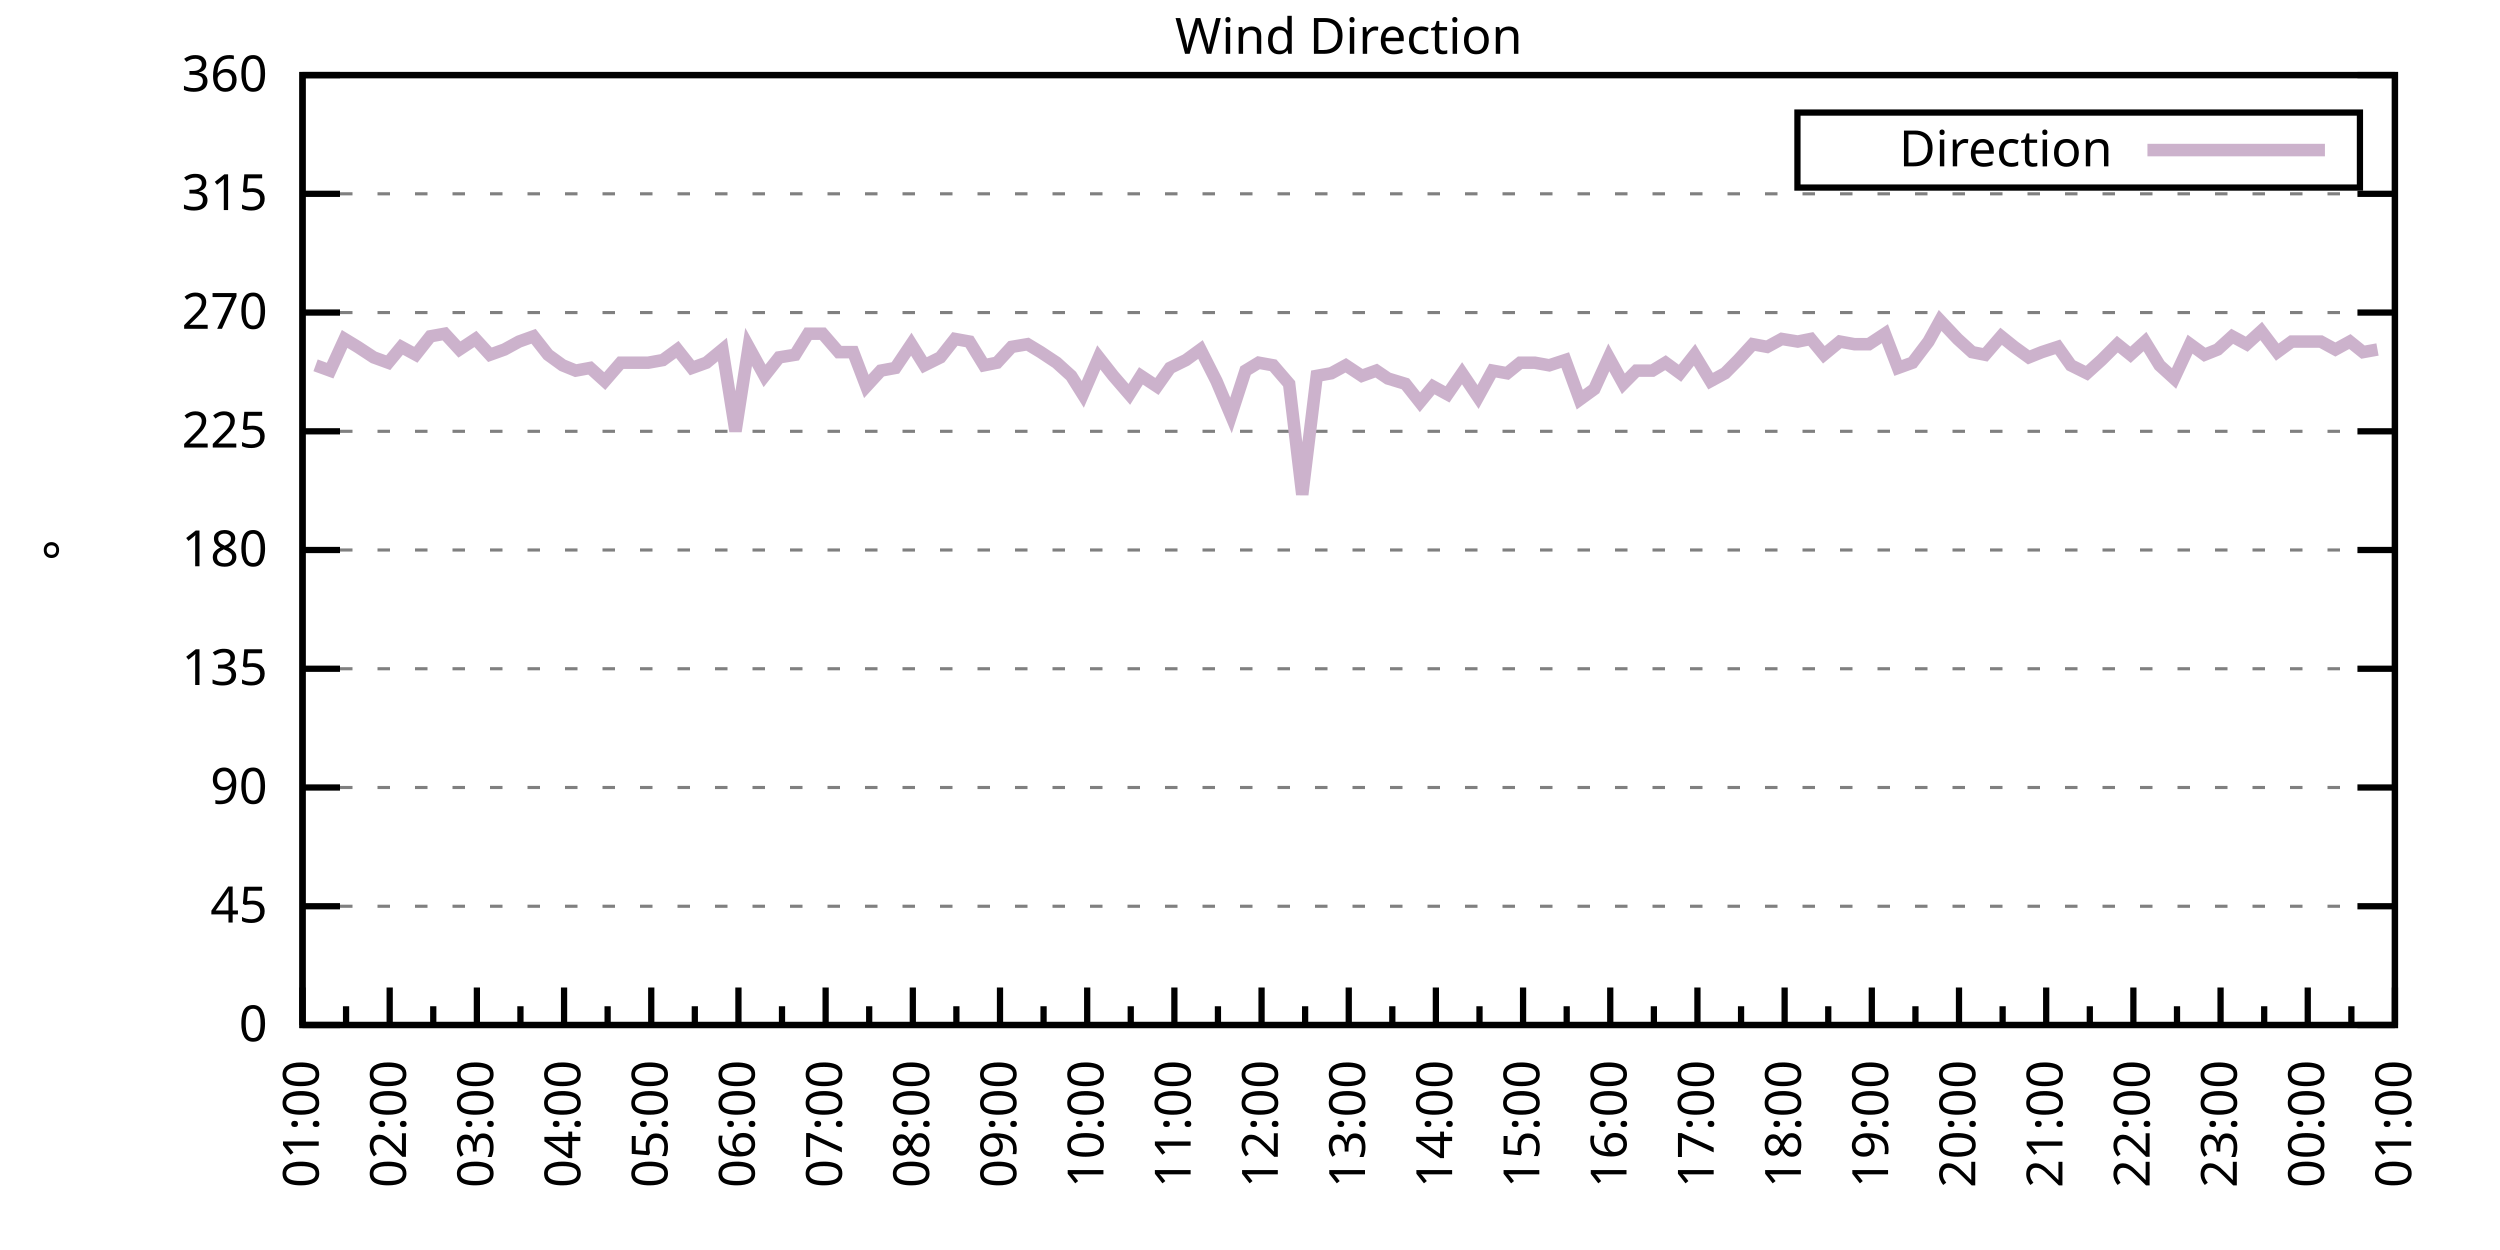
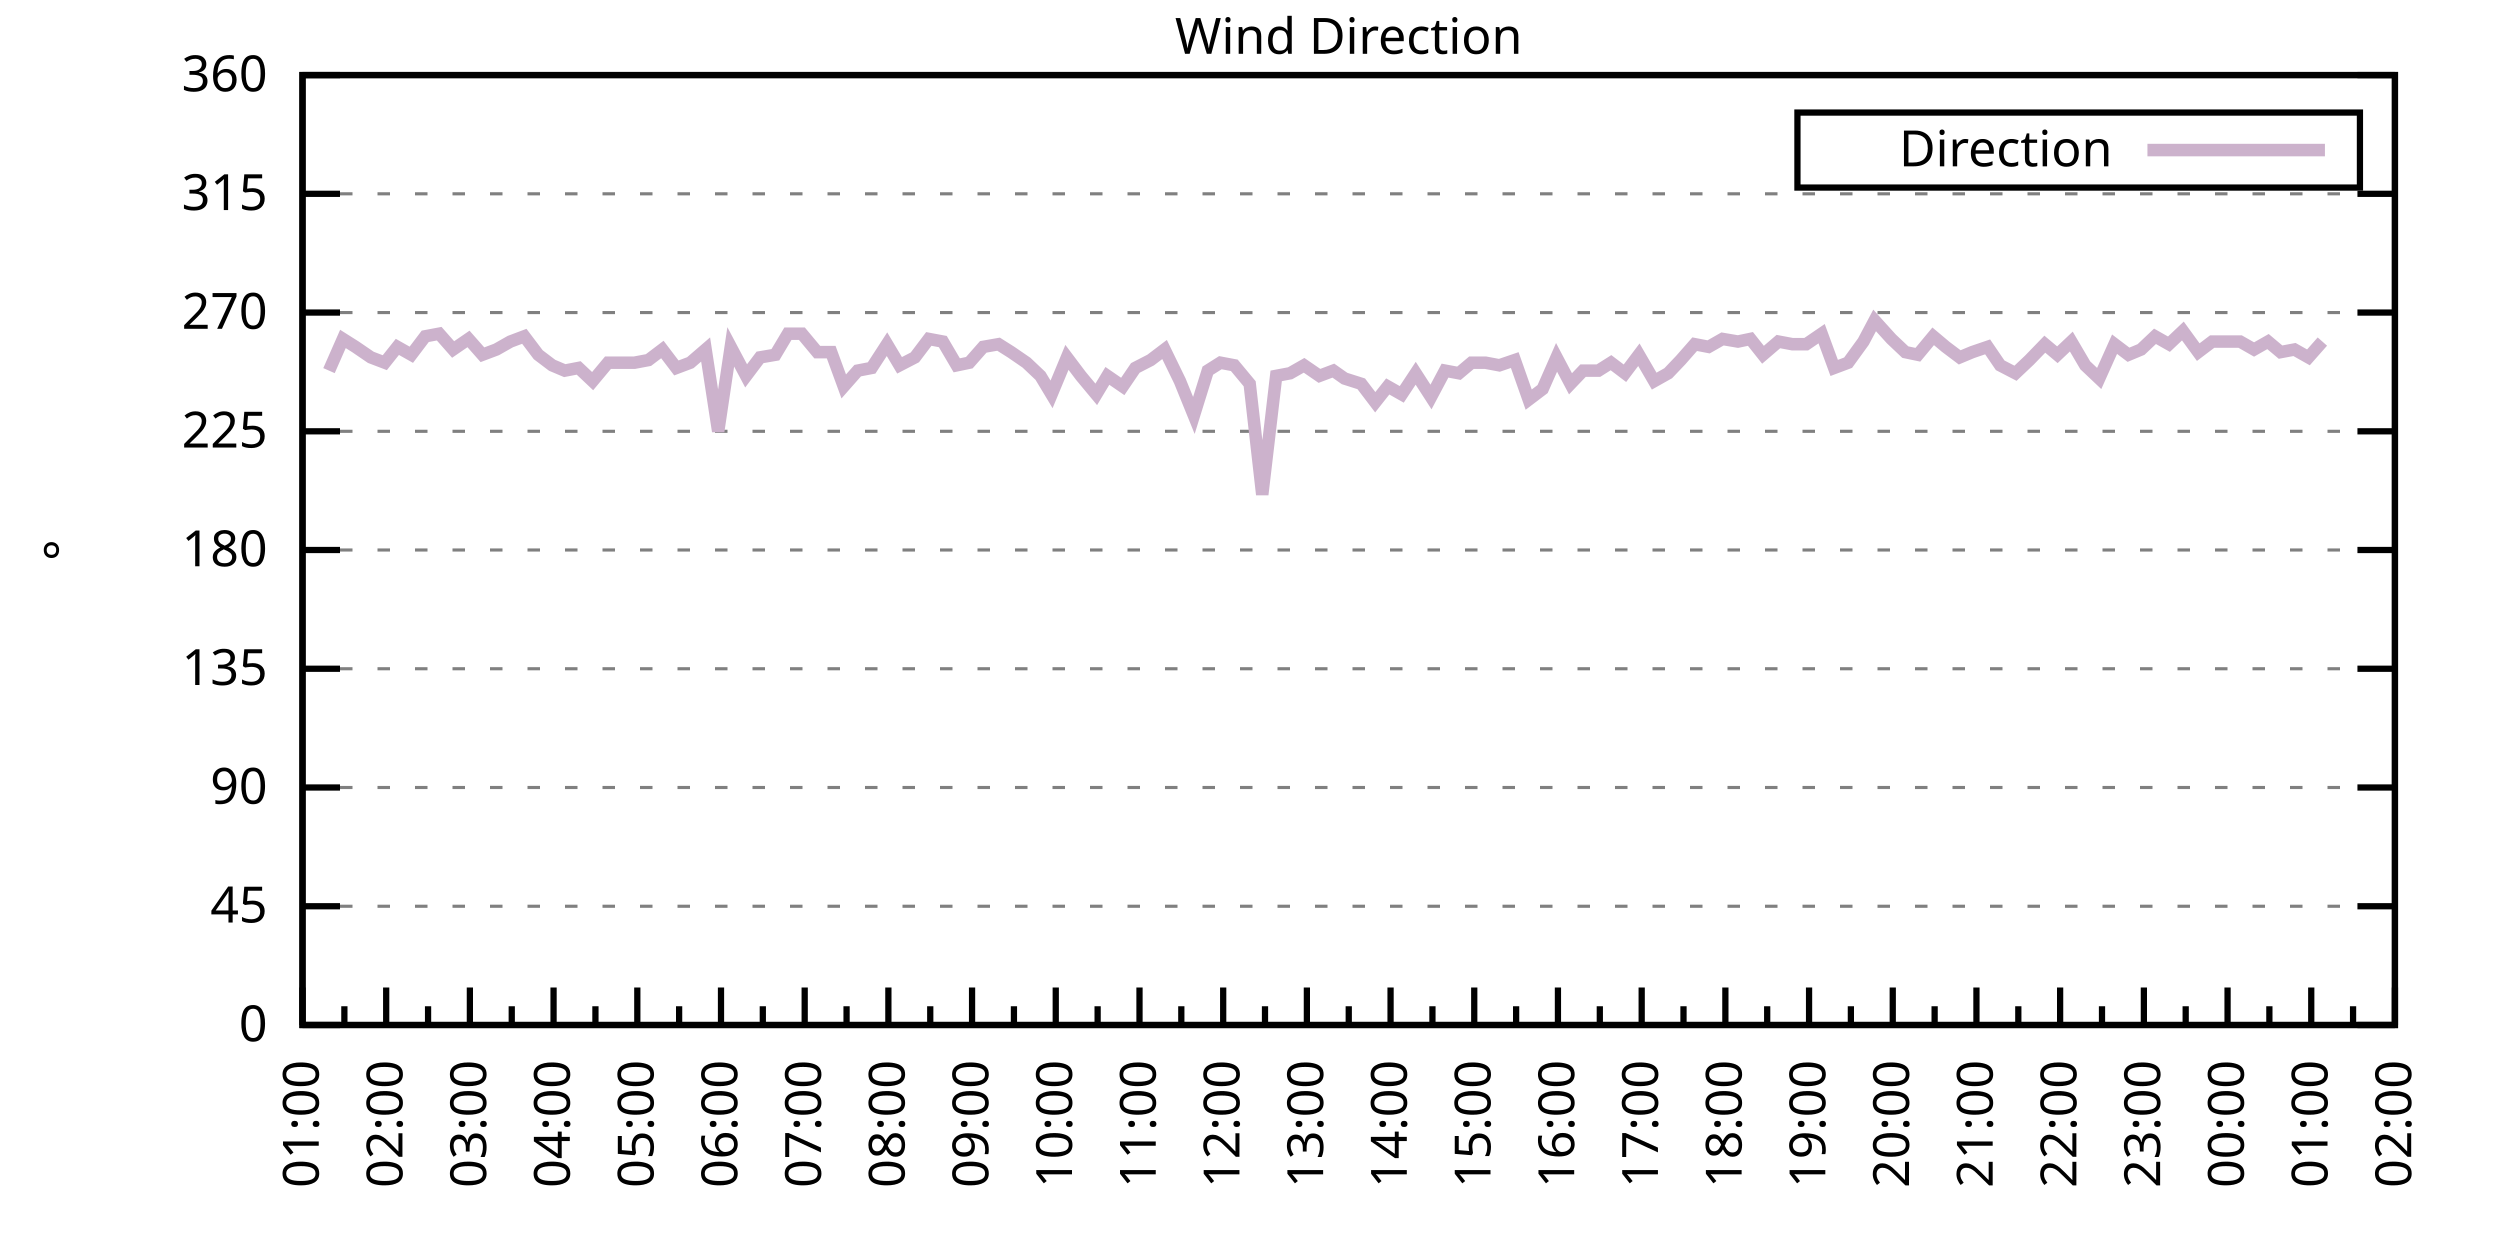
<svg xmlns="http://www.w3.org/2000/svg" xmlns:xlink="http://www.w3.org/1999/xlink" width="400" height="200" viewBox="0 0 400 200">
  <g id="gnuplot_canvas">
    <rect x="0" y="0" width="400" height="200" fill="none" />
    <defs>
      <circle id="gpDot" r="0.5" stroke-width="0.5" stroke="currentColor" />
      <path id="gpPt0" stroke-width="0.333" stroke="currentColor" d="M-1,0 h2 M0,-1 v2" />
      <path id="gpPt1" stroke-width="0.333" stroke="currentColor" d="M-1,-1 L1,1 M1,-1 L-1,1" />
      <path id="gpPt2" stroke-width="0.333" stroke="currentColor" d="M-1,0 L1,0 M0,-1 L0,1 M-1,-1 L1,1 M-1,1 L1,-1" />
      <rect id="gpPt3" stroke-width="0.333" stroke="currentColor" x="-1" y="-1" width="2" height="2" />
      <rect id="gpPt4" stroke-width="0.333" stroke="currentColor" fill="currentColor" x="-1" y="-1" width="2" height="2" />
      <circle id="gpPt5" stroke-width="0.333" stroke="currentColor" cx="0" cy="0" r="1" />
      <use xlink:href="#gpPt5" id="gpPt6" fill="currentColor" stroke="none" />
      <path id="gpPt7" stroke-width="0.333" stroke="currentColor" d="M0,-1.33 L-1.33,0.67 L1.33,0.67 z" />
      <use xlink:href="#gpPt7" id="gpPt8" fill="currentColor" stroke="none" />
      <use xlink:href="#gpPt7" id="gpPt9" stroke="currentColor" transform="rotate(180)" />
      <use xlink:href="#gpPt9" id="gpPt10" fill="currentColor" stroke="none" />
      <use xlink:href="#gpPt3" id="gpPt11" stroke="currentColor" transform="rotate(45)" />
      <use xlink:href="#gpPt11" id="gpPt12" fill="currentColor" stroke="none" />
      <path id="gpPt13" stroke-width="0.333" stroke="currentColor" d="M0,1.330 L1.265,0.411 L0.782,-1.067 L-0.782,-1.076 L-1.265,0.411 z" />
      <use xlink:href="#gpPt13" id="gpPt14" fill="currentColor" stroke="none" />
      <filter id="textbox" filterUnits="objectBoundingBox" x="0" y="0" height="1" width="1">
        <feFlood flood-color="white" flood-opacity="1" result="bgnd" />
        <feComposite in="SourceGraphic" in2="bgnd" operator="atop" />
      </filter>
      <filter id="greybox" filterUnits="objectBoundingBox" x="0" y="0" height="1" width="1">
        <feFlood flood-color="lightgrey" flood-opacity="1" result="grey" />
        <feComposite in="SourceGraphic" in2="grey" operator="atop" />
      </filter>
    </defs>
    <g fill="none" color="white" stroke="currentColor" stroke-width="1.00" stroke-linecap="butt" stroke-linejoin="miter">
</g>
    <g fill="none" color="black" stroke="currentColor" stroke-width="1.00" stroke-linecap="butt" stroke-linejoin="miter">
      <g stroke="none" shape-rendering="crispEdges">
        <polygon fill="rgb(255, 255, 255)" points="48.40,164.00 383.18,164.00 383.18,12.02 48.40,12.02 " />
      </g>
    </g>
    <g fill="none" color="black" stroke="currentColor" stroke-width="1.00" stroke-linecap="butt" stroke-linejoin="miter">
</g>
    <g fill="none" color="black" stroke="black" stroke-width="0.50" stroke-linecap="butt" stroke-linejoin="miter">
</g>
    <g fill="none" color="gray" stroke="currentColor" stroke-width="0.50" stroke-linecap="butt" stroke-linejoin="miter">
      <path stroke="gray" stroke-dasharray="2,4" class="gridline" d="M48.40,164.00 L383.19,164.00  " />
    </g>
    <g fill="none" color="gray" stroke="gray" stroke-width="1.00" stroke-linecap="butt" stroke-linejoin="miter">
</g>
    <g fill="none" color="black" stroke="currentColor" stroke-width="1.00" stroke-linecap="butt" stroke-linejoin="miter">
      <path stroke="black" d="M48.40,164.00 L54.40,164.00 M383.19,164.00 L377.19,164.00  " />
      <g transform="translate(42.80,166.60)" stroke="none" fill="black" font-family="Sans" font-size="8.00" text-anchor="end">
        <text>
          <tspan font-family="Sans"> 0</tspan>
        </text>
      </g>
    </g>
    <g fill="none" color="black" stroke="currentColor" stroke-width="1.00" stroke-linecap="butt" stroke-linejoin="miter">
</g>
    <g fill="none" color="black" stroke="black" stroke-width="0.50" stroke-linecap="butt" stroke-linejoin="miter">
</g>
    <g fill="none" color="gray" stroke="currentColor" stroke-width="0.50" stroke-linecap="butt" stroke-linejoin="miter">
      <path stroke="gray" stroke-dasharray="2,4" class="gridline" d="M48.40,145.00 L383.19,145.00  " />
    </g>
    <g fill="none" color="gray" stroke="gray" stroke-width="1.00" stroke-linecap="butt" stroke-linejoin="miter">
</g>
    <g fill="none" color="black" stroke="currentColor" stroke-width="1.00" stroke-linecap="butt" stroke-linejoin="miter">
      <path stroke="black" d="M48.40,145.00 L54.40,145.00 M383.19,145.00 L377.19,145.00  " />
      <g transform="translate(42.80,147.60)" stroke="none" fill="black" font-family="Sans" font-size="8.00" text-anchor="end">
        <text>
          <tspan font-family="Sans"> 45</tspan>
        </text>
      </g>
    </g>
    <g fill="none" color="black" stroke="currentColor" stroke-width="1.00" stroke-linecap="butt" stroke-linejoin="miter">
</g>
    <g fill="none" color="black" stroke="black" stroke-width="0.50" stroke-linecap="butt" stroke-linejoin="miter">
</g>
    <g fill="none" color="gray" stroke="currentColor" stroke-width="0.50" stroke-linecap="butt" stroke-linejoin="miter">
      <path stroke="gray" stroke-dasharray="2,4" class="gridline" d="M48.40,126.00 L383.19,126.00  " />
    </g>
    <g fill="none" color="gray" stroke="gray" stroke-width="1.00" stroke-linecap="butt" stroke-linejoin="miter">
</g>
    <g fill="none" color="black" stroke="currentColor" stroke-width="1.00" stroke-linecap="butt" stroke-linejoin="miter">
      <path stroke="black" d="M48.40,126.00 L54.40,126.00 M383.19,126.00 L377.19,126.00  " />
      <g transform="translate(42.80,128.60)" stroke="none" fill="black" font-family="Sans" font-size="8.00" text-anchor="end">
        <text>
          <tspan font-family="Sans"> 90</tspan>
        </text>
      </g>
    </g>
    <g fill="none" color="black" stroke="currentColor" stroke-width="1.00" stroke-linecap="butt" stroke-linejoin="miter">
</g>
    <g fill="none" color="black" stroke="black" stroke-width="0.50" stroke-linecap="butt" stroke-linejoin="miter">
</g>
    <g fill="none" color="gray" stroke="currentColor" stroke-width="0.50" stroke-linecap="butt" stroke-linejoin="miter">
      <path stroke="gray" stroke-dasharray="2,4" class="gridline" d="M48.40,107.00 L383.19,107.00  " />
    </g>
    <g fill="none" color="gray" stroke="gray" stroke-width="1.00" stroke-linecap="butt" stroke-linejoin="miter">
</g>
    <g fill="none" color="black" stroke="currentColor" stroke-width="1.00" stroke-linecap="butt" stroke-linejoin="miter">
      <path stroke="black" d="M48.40,107.00 L54.40,107.00 M383.19,107.00 L377.19,107.00  " />
      <g transform="translate(42.80,109.60)" stroke="none" fill="black" font-family="Sans" font-size="8.00" text-anchor="end">
        <text>
          <tspan font-family="Sans"> 135</tspan>
        </text>
      </g>
    </g>
    <g fill="none" color="black" stroke="currentColor" stroke-width="1.00" stroke-linecap="butt" stroke-linejoin="miter">
</g>
    <g fill="none" color="black" stroke="black" stroke-width="0.50" stroke-linecap="butt" stroke-linejoin="miter">
</g>
    <g fill="none" color="gray" stroke="currentColor" stroke-width="0.50" stroke-linecap="butt" stroke-linejoin="miter">
      <path stroke="gray" stroke-dasharray="2,4" class="gridline" d="M48.40,88.00 L383.19,88.00  " />
    </g>
    <g fill="none" color="gray" stroke="gray" stroke-width="1.00" stroke-linecap="butt" stroke-linejoin="miter">
</g>
    <g fill="none" color="black" stroke="currentColor" stroke-width="1.00" stroke-linecap="butt" stroke-linejoin="miter">
      <path stroke="black" d="M48.40,88.00 L54.40,88.00 M383.19,88.00 L377.19,88.00  " />
      <g transform="translate(42.80,90.60)" stroke="none" fill="black" font-family="Sans" font-size="8.00" text-anchor="end">
        <text>
          <tspan font-family="Sans"> 180</tspan>
        </text>
      </g>
    </g>
    <g fill="none" color="black" stroke="currentColor" stroke-width="1.00" stroke-linecap="butt" stroke-linejoin="miter">
</g>
    <g fill="none" color="black" stroke="black" stroke-width="0.50" stroke-linecap="butt" stroke-linejoin="miter">
</g>
    <g fill="none" color="gray" stroke="currentColor" stroke-width="0.50" stroke-linecap="butt" stroke-linejoin="miter">
      <path stroke="gray" stroke-dasharray="2,4" class="gridline" d="M48.40,69.01 L383.19,69.01  " />
    </g>
    <g fill="none" color="gray" stroke="gray" stroke-width="1.00" stroke-linecap="butt" stroke-linejoin="miter">
</g>
    <g fill="none" color="black" stroke="currentColor" stroke-width="1.00" stroke-linecap="butt" stroke-linejoin="miter">
      <path stroke="black" d="M48.40,69.01 L54.40,69.01 M383.19,69.01 L377.19,69.01  " />
      <g transform="translate(42.80,71.61)" stroke="none" fill="black" font-family="Sans" font-size="8.00" text-anchor="end">
        <text>
          <tspan font-family="Sans"> 225</tspan>
        </text>
      </g>
    </g>
    <g fill="none" color="black" stroke="currentColor" stroke-width="1.00" stroke-linecap="butt" stroke-linejoin="miter">
</g>
    <g fill="none" color="black" stroke="black" stroke-width="0.50" stroke-linecap="butt" stroke-linejoin="miter">
</g>
    <g fill="none" color="gray" stroke="currentColor" stroke-width="0.50" stroke-linecap="butt" stroke-linejoin="miter">
      <path stroke="gray" stroke-dasharray="2,4" class="gridline" d="M48.40,50.01 L383.19,50.01  " />
    </g>
    <g fill="none" color="gray" stroke="gray" stroke-width="1.00" stroke-linecap="butt" stroke-linejoin="miter">
</g>
    <g fill="none" color="black" stroke="currentColor" stroke-width="1.00" stroke-linecap="butt" stroke-linejoin="miter">
      <path stroke="black" d="M48.40,50.01 L54.40,50.01 M383.19,50.01 L377.19,50.01  " />
      <g transform="translate(42.80,52.61)" stroke="none" fill="black" font-family="Sans" font-size="8.00" text-anchor="end">
        <text>
          <tspan font-family="Sans"> 270</tspan>
        </text>
      </g>
    </g>
    <g fill="none" color="black" stroke="currentColor" stroke-width="1.00" stroke-linecap="butt" stroke-linejoin="miter">
</g>
    <g fill="none" color="black" stroke="black" stroke-width="0.50" stroke-linecap="butt" stroke-linejoin="miter">
</g>
    <g fill="none" color="gray" stroke="currentColor" stroke-width="0.50" stroke-linecap="butt" stroke-linejoin="miter">
      <path stroke="gray" stroke-dasharray="2,4" class="gridline" d="M48.40,31.01 L383.19,31.01  " />
    </g>
    <g fill="none" color="gray" stroke="gray" stroke-width="1.00" stroke-linecap="butt" stroke-linejoin="miter">
</g>
    <g fill="none" color="black" stroke="currentColor" stroke-width="1.00" stroke-linecap="butt" stroke-linejoin="miter">
      <path stroke="black" d="M48.40,31.01 L54.40,31.01 M383.19,31.01 L377.19,31.01  " />
      <g transform="translate(42.80,33.61)" stroke="none" fill="black" font-family="Sans" font-size="8.00" text-anchor="end">
        <text>
          <tspan font-family="Sans"> 315</tspan>
        </text>
      </g>
    </g>
    <g fill="none" color="black" stroke="currentColor" stroke-width="1.00" stroke-linecap="butt" stroke-linejoin="miter">
</g>
    <g fill="none" color="black" stroke="black" stroke-width="0.50" stroke-linecap="butt" stroke-linejoin="miter">
</g>
    <g fill="none" color="gray" stroke="currentColor" stroke-width="0.50" stroke-linecap="butt" stroke-linejoin="miter">
      <path stroke="gray" stroke-dasharray="2,4" class="gridline" d="M48.40,12.01 L383.19,12.01  " />
    </g>
    <g fill="none" color="gray" stroke="gray" stroke-width="1.00" stroke-linecap="butt" stroke-linejoin="miter">
</g>
    <g fill="none" color="black" stroke="currentColor" stroke-width="1.00" stroke-linecap="butt" stroke-linejoin="miter">
      <path stroke="black" d="M48.40,12.01 L54.40,12.01 M383.19,12.01 L377.19,12.01  " />
      <g transform="translate(42.80,14.61)" stroke="none" fill="black" font-family="Sans" font-size="8.00" text-anchor="end">
        <text>
          <tspan font-family="Sans"> 360</tspan>
        </text>
      </g>
    </g>
    <g fill="none" color="black" stroke="currentColor" stroke-width="1.00" stroke-linecap="butt" stroke-linejoin="miter">
      <path stroke="black" d="M48.40,164.00 L48.40,158.00  " />
      <g transform="translate(51.00,169.60) rotate(270)" stroke="none" fill="black" font-family="Sans" font-size="8.00" text-anchor="end">
        <text>
          <tspan font-family="Sans">01:00</tspan>
        </text>
      </g>
    </g>
    <g fill="none" color="black" stroke="currentColor" stroke-width="1.00" stroke-linecap="butt" stroke-linejoin="miter">
-       <path stroke="black" d="M55.37,164.00 L55.37,161.00 M62.35,164.00 L62.35,158.00  " />
-       <g transform="translate(64.95,169.60) rotate(270)" stroke="none" fill="black" font-family="Sans" font-size="8.00" text-anchor="end">
+       <path stroke="black" d="M55.10,164.00 L55.10,161.00 M61.79,164.00 L61.79,158.00  " />
+       <g transform="translate(64.39,169.60) rotate(270)" stroke="none" fill="black" font-family="Sans" font-size="8.00" text-anchor="end">
        <text>
          <tspan font-family="Sans">02:00</tspan>
        </text>
      </g>
    </g>
    <g fill="none" color="black" stroke="currentColor" stroke-width="1.00" stroke-linecap="butt" stroke-linejoin="miter">
-       <path stroke="black" d="M69.32,164.00 L69.32,161.00 M76.30,164.00 L76.30,158.00  " />
-       <g transform="translate(78.90,169.60) rotate(270)" stroke="none" fill="black" font-family="Sans" font-size="8.00" text-anchor="end">
+       <path stroke="black" d="M68.49,164.00 L68.49,161.00 M75.18,164.00 L75.18,158.00  " />
+       <g transform="translate(77.78,169.60) rotate(270)" stroke="none" fill="black" font-family="Sans" font-size="8.00" text-anchor="end">
        <text>
          <tspan font-family="Sans">03:00</tspan>
        </text>
      </g>
    </g>
    <g fill="none" color="black" stroke="currentColor" stroke-width="1.00" stroke-linecap="butt" stroke-linejoin="miter">
-       <path stroke="black" d="M83.27,164.00 L83.27,161.00 M90.25,164.00 L90.25,158.00  " />
-       <g transform="translate(92.85,169.60) rotate(270)" stroke="none" fill="black" font-family="Sans" font-size="8.00" text-anchor="end">
+       <path stroke="black" d="M81.88,164.00 L81.88,161.00 M88.57,164.00 L88.57,158.00  " />
+       <g transform="translate(91.17,169.60) rotate(270)" stroke="none" fill="black" font-family="Sans" font-size="8.00" text-anchor="end">
        <text>
          <tspan font-family="Sans">04:00</tspan>
        </text>
      </g>
    </g>
    <g fill="none" color="black" stroke="currentColor" stroke-width="1.00" stroke-linecap="butt" stroke-linejoin="miter">
-       <path stroke="black" d="M97.22,164.00 L97.22,161.00 M104.20,164.00 L104.20,158.00  " />
-       <g transform="translate(106.80,169.60) rotate(270)" stroke="none" fill="black" font-family="Sans" font-size="8.00" text-anchor="end">
+       <path stroke="black" d="M95.27,164.00 L95.27,161.00 M101.97,164.00 L101.97,158.00  " />
+       <g transform="translate(104.57,169.60) rotate(270)" stroke="none" fill="black" font-family="Sans" font-size="8.00" text-anchor="end">
        <text>
          <tspan font-family="Sans">05:00</tspan>
        </text>
      </g>
    </g>
    <g fill="none" color="black" stroke="currentColor" stroke-width="1.00" stroke-linecap="butt" stroke-linejoin="miter">
-       <path stroke="black" d="M111.17,164.00 L111.17,161.00 M118.15,164.00 L118.15,158.00  " />
-       <g transform="translate(120.75,169.60) rotate(270)" stroke="none" fill="black" font-family="Sans" font-size="8.00" text-anchor="end">
+       <path stroke="black" d="M108.66,164.00 L108.66,161.00 M115.36,164.00 L115.36,158.00  " />
+       <g transform="translate(117.96,169.60) rotate(270)" stroke="none" fill="black" font-family="Sans" font-size="8.00" text-anchor="end">
        <text>
          <tspan font-family="Sans">06:00</tspan>
        </text>
      </g>
    </g>
    <g fill="none" color="black" stroke="currentColor" stroke-width="1.00" stroke-linecap="butt" stroke-linejoin="miter">
-       <path stroke="black" d="M125.12,164.00 L125.12,161.00 M132.10,164.00 L132.10,158.00  " />
-       <g transform="translate(134.70,169.60) rotate(270)" stroke="none" fill="black" font-family="Sans" font-size="8.00" text-anchor="end">
+       <path stroke="black" d="M122.05,164.00 L122.05,161.00 M128.75,164.00 L128.75,158.00  " />
+       <g transform="translate(131.35,169.60) rotate(270)" stroke="none" fill="black" font-family="Sans" font-size="8.00" text-anchor="end">
        <text>
          <tspan font-family="Sans">07:00</tspan>
        </text>
      </g>
    </g>
    <g fill="none" color="black" stroke="currentColor" stroke-width="1.00" stroke-linecap="butt" stroke-linejoin="miter">
-       <path stroke="black" d="M139.07,164.00 L139.07,161.00 M146.05,164.00 L146.05,158.00  " />
-       <g transform="translate(148.65,169.60) rotate(270)" stroke="none" fill="black" font-family="Sans" font-size="8.00" text-anchor="end">
+       <path stroke="black" d="M135.45,164.00 L135.45,161.00 M142.14,164.00 L142.14,158.00  " />
+       <g transform="translate(144.74,169.60) rotate(270)" stroke="none" fill="black" font-family="Sans" font-size="8.00" text-anchor="end">
        <text>
          <tspan font-family="Sans">08:00</tspan>
        </text>
      </g>
    </g>
    <g fill="none" color="black" stroke="currentColor" stroke-width="1.00" stroke-linecap="butt" stroke-linejoin="miter">
-       <path stroke="black" d="M153.02,164.00 L153.02,161.00 M160.00,164.00 L160.00,158.00  " />
-       <g transform="translate(162.60,169.60) rotate(270)" stroke="none" fill="black" font-family="Sans" font-size="8.00" text-anchor="end">
+       <path stroke="black" d="M148.84,164.00 L148.84,161.00 M155.53,164.00 L155.53,158.00  " />
+       <g transform="translate(158.13,169.60) rotate(270)" stroke="none" fill="black" font-family="Sans" font-size="8.00" text-anchor="end">
        <text>
          <tspan font-family="Sans">09:00</tspan>
        </text>
      </g>
    </g>
    <g fill="none" color="black" stroke="currentColor" stroke-width="1.00" stroke-linecap="butt" stroke-linejoin="miter">
-       <path stroke="black" d="M166.97,164.00 L166.97,161.00 M173.95,164.00 L173.95,158.00  " />
-       <g transform="translate(176.55,169.60) rotate(270)" stroke="none" fill="black" font-family="Sans" font-size="8.00" text-anchor="end">
+       <path stroke="black" d="M162.23,164.00 L162.23,161.00 M168.92,164.00 L168.92,158.00  " />
+       <g transform="translate(171.52,169.60) rotate(270)" stroke="none" fill="black" font-family="Sans" font-size="8.00" text-anchor="end">
        <text>
          <tspan font-family="Sans">10:00</tspan>
        </text>
      </g>
    </g>
    <g fill="none" color="black" stroke="currentColor" stroke-width="1.00" stroke-linecap="butt" stroke-linejoin="miter">
-       <path stroke="black" d="M180.92,164.00 L180.92,161.00 M187.90,164.00 L187.90,158.00  " />
-       <g transform="translate(190.50,169.60) rotate(270)" stroke="none" fill="black" font-family="Sans" font-size="8.00" text-anchor="end">
+       <path stroke="black" d="M175.62,164.00 L175.62,161.00 M182.32,164.00 L182.32,158.00  " />
+       <g transform="translate(184.92,169.60) rotate(270)" stroke="none" fill="black" font-family="Sans" font-size="8.00" text-anchor="end">
        <text>
          <tspan font-family="Sans">11:00</tspan>
        </text>
      </g>
    </g>
    <g fill="none" color="black" stroke="currentColor" stroke-width="1.00" stroke-linecap="butt" stroke-linejoin="miter">
-       <path stroke="black" d="M194.87,164.00 L194.87,161.00 M201.85,164.00 L201.85,158.00  " />
-       <g transform="translate(204.45,169.60) rotate(270)" stroke="none" fill="black" font-family="Sans" font-size="8.00" text-anchor="end">
+       <path stroke="black" d="M189.01,164.00 L189.01,161.00 M195.71,164.00 L195.71,158.00  " />
+       <g transform="translate(198.31,169.60) rotate(270)" stroke="none" fill="black" font-family="Sans" font-size="8.00" text-anchor="end">
        <text>
          <tspan font-family="Sans">12:00</tspan>
        </text>
      </g>
    </g>
    <g fill="none" color="black" stroke="currentColor" stroke-width="1.00" stroke-linecap="butt" stroke-linejoin="miter">
-       <path stroke="black" d="M208.82,164.00 L208.82,161.00 M215.80,164.00 L215.80,158.00  " />
-       <g transform="translate(218.40,169.60) rotate(270)" stroke="none" fill="black" font-family="Sans" font-size="8.00" text-anchor="end">
+       <path stroke="black" d="M202.40,164.00 L202.40,161.00 M209.10,164.00 L209.10,158.00  " />
+       <g transform="translate(211.70,169.60) rotate(270)" stroke="none" fill="black" font-family="Sans" font-size="8.00" text-anchor="end">
        <text>
          <tspan font-family="Sans">13:00</tspan>
        </text>
      </g>
    </g>
    <g fill="none" color="black" stroke="currentColor" stroke-width="1.00" stroke-linecap="butt" stroke-linejoin="miter">
-       <path stroke="black" d="M222.77,164.00 L222.77,161.00 M229.74,164.00 L229.74,158.00  " />
-       <g transform="translate(232.34,169.60) rotate(270)" stroke="none" fill="black" font-family="Sans" font-size="8.00" text-anchor="end">
+       <path stroke="black" d="M215.80,164.00 L215.80,161.00 M222.49,164.00 L222.49,158.00  " />
+       <g transform="translate(225.09,169.60) rotate(270)" stroke="none" fill="black" font-family="Sans" font-size="8.00" text-anchor="end">
        <text>
          <tspan font-family="Sans">14:00</tspan>
        </text>
      </g>
    </g>
    <g fill="none" color="black" stroke="currentColor" stroke-width="1.00" stroke-linecap="butt" stroke-linejoin="miter">
-       <path stroke="black" d="M236.72,164.00 L236.72,161.00 M243.69,164.00 L243.69,158.00  " />
-       <g transform="translate(246.29,169.60) rotate(270)" stroke="none" fill="black" font-family="Sans" font-size="8.00" text-anchor="end">
+       <path stroke="black" d="M229.19,164.00 L229.19,161.00 M235.88,164.00 L235.88,158.00  " />
+       <g transform="translate(238.48,169.60) rotate(270)" stroke="none" fill="black" font-family="Sans" font-size="8.00" text-anchor="end">
        <text>
          <tspan font-family="Sans">15:00</tspan>
        </text>
      </g>
    </g>
    <g fill="none" color="black" stroke="currentColor" stroke-width="1.00" stroke-linecap="butt" stroke-linejoin="miter">
-       <path stroke="black" d="M250.67,164.00 L250.67,161.00 M257.64,164.00 L257.64,158.00  " />
-       <g transform="translate(260.24,169.60) rotate(270)" stroke="none" fill="black" font-family="Sans" font-size="8.00" text-anchor="end">
+       <path stroke="black" d="M242.58,164.00 L242.58,161.00 M249.27,164.00 L249.27,158.00  " />
+       <g transform="translate(251.87,169.60) rotate(270)" stroke="none" fill="black" font-family="Sans" font-size="8.00" text-anchor="end">
        <text>
          <tspan font-family="Sans">16:00</tspan>
        </text>
      </g>
    </g>
    <g fill="none" color="black" stroke="currentColor" stroke-width="1.00" stroke-linecap="butt" stroke-linejoin="miter">
-       <path stroke="black" d="M264.62,164.00 L264.62,161.00 M271.59,164.00 L271.59,158.00  " />
-       <g transform="translate(274.19,169.60) rotate(270)" stroke="none" fill="black" font-family="Sans" font-size="8.00" text-anchor="end">
+       <path stroke="black" d="M255.97,164.00 L255.97,161.00 M262.67,164.00 L262.67,158.00  " />
+       <g transform="translate(265.27,169.60) rotate(270)" stroke="none" fill="black" font-family="Sans" font-size="8.00" text-anchor="end">
        <text>
          <tspan font-family="Sans">17:00</tspan>
        </text>
      </g>
    </g>
    <g fill="none" color="black" stroke="currentColor" stroke-width="1.00" stroke-linecap="butt" stroke-linejoin="miter">
-       <path stroke="black" d="M278.57,164.00 L278.57,161.00 M285.54,164.00 L285.54,158.00  " />
-       <g transform="translate(288.14,169.60) rotate(270)" stroke="none" fill="black" font-family="Sans" font-size="8.00" text-anchor="end">
+       <path stroke="black" d="M269.36,164.00 L269.36,161.00 M276.06,164.00 L276.06,158.00  " />
+       <g transform="translate(278.66,169.60) rotate(270)" stroke="none" fill="black" font-family="Sans" font-size="8.00" text-anchor="end">
        <text>
          <tspan font-family="Sans">18:00</tspan>
        </text>
      </g>
    </g>
    <g fill="none" color="black" stroke="currentColor" stroke-width="1.00" stroke-linecap="butt" stroke-linejoin="miter">
-       <path stroke="black" d="M292.52,164.00 L292.52,161.00 M299.49,164.00 L299.49,158.00  " />
-       <g transform="translate(302.09,169.60) rotate(270)" stroke="none" fill="black" font-family="Sans" font-size="8.00" text-anchor="end">
+       <path stroke="black" d="M282.75,164.00 L282.75,161.00 M289.45,164.00 L289.45,158.00  " />
+       <g transform="translate(292.05,169.60) rotate(270)" stroke="none" fill="black" font-family="Sans" font-size="8.00" text-anchor="end">
        <text>
          <tspan font-family="Sans">19:00</tspan>
        </text>
      </g>
    </g>
    <g fill="none" color="black" stroke="currentColor" stroke-width="1.00" stroke-linecap="butt" stroke-linejoin="miter">
-       <path stroke="black" d="M306.47,164.00 L306.47,161.00 M313.44,164.00 L313.44,158.00  " />
-       <g transform="translate(316.04,169.60) rotate(270)" stroke="none" fill="black" font-family="Sans" font-size="8.00" text-anchor="end">
+       <path stroke="black" d="M296.14,164.00 L296.14,161.00 M302.84,164.00 L302.84,158.00  " />
+       <g transform="translate(305.44,169.60) rotate(270)" stroke="none" fill="black" font-family="Sans" font-size="8.00" text-anchor="end">
        <text>
          <tspan font-family="Sans">20:00</tspan>
        </text>
      </g>
    </g>
    <g fill="none" color="black" stroke="currentColor" stroke-width="1.00" stroke-linecap="butt" stroke-linejoin="miter">
-       <path stroke="black" d="M320.42,164.00 L320.42,161.00 M327.39,164.00 L327.39,158.00  " />
-       <g transform="translate(329.99,169.60) rotate(270)" stroke="none" fill="black" font-family="Sans" font-size="8.00" text-anchor="end">
+       <path stroke="black" d="M309.54,164.00 L309.54,161.00 M316.23,164.00 L316.23,158.00  " />
+       <g transform="translate(318.83,169.60) rotate(270)" stroke="none" fill="black" font-family="Sans" font-size="8.00" text-anchor="end">
        <text>
          <tspan font-family="Sans">21:00</tspan>
        </text>
      </g>
    </g>
    <g fill="none" color="black" stroke="currentColor" stroke-width="1.00" stroke-linecap="butt" stroke-linejoin="miter">
-       <path stroke="black" d="M334.37,164.00 L334.37,161.00 M341.34,164.00 L341.34,158.00  " />
-       <g transform="translate(343.94,169.60) rotate(270)" stroke="none" fill="black" font-family="Sans" font-size="8.00" text-anchor="end">
+       <path stroke="black" d="M322.93,164.00 L322.93,161.00 M329.62,164.00 L329.62,158.00  " />
+       <g transform="translate(332.22,169.60) rotate(270)" stroke="none" fill="black" font-family="Sans" font-size="8.00" text-anchor="end">
        <text>
          <tspan font-family="Sans">22:00</tspan>
        </text>
      </g>
    </g>
    <g fill="none" color="black" stroke="currentColor" stroke-width="1.00" stroke-linecap="butt" stroke-linejoin="miter">
-       <path stroke="black" d="M348.32,164.00 L348.32,161.00 M355.29,164.00 L355.29,158.00  " />
-       <g transform="translate(357.89,169.60) rotate(270)" stroke="none" fill="black" font-family="Sans" font-size="8.00" text-anchor="end">
+       <path stroke="black" d="M336.32,164.00 L336.32,161.00 M343.02,164.00 L343.02,158.00  " />
+       <g transform="translate(345.62,169.60) rotate(270)" stroke="none" fill="black" font-family="Sans" font-size="8.00" text-anchor="end">
        <text>
          <tspan font-family="Sans">23:00</tspan>
        </text>
      </g>
    </g>
    <g fill="none" color="black" stroke="currentColor" stroke-width="1.00" stroke-linecap="butt" stroke-linejoin="miter">
-       <path stroke="black" d="M362.27,164.00 L362.27,161.00 M369.24,164.00 L369.24,158.00  " />
-       <g transform="translate(371.84,169.60) rotate(270)" stroke="none" fill="black" font-family="Sans" font-size="8.00" text-anchor="end">
+       <path stroke="black" d="M349.71,164.00 L349.71,161.00 M356.41,164.00 L356.41,158.00  " />
+       <g transform="translate(359.01,169.60) rotate(270)" stroke="none" fill="black" font-family="Sans" font-size="8.00" text-anchor="end">
        <text>
          <tspan font-family="Sans">00:00</tspan>
        </text>
      </g>
    </g>
    <g fill="none" color="black" stroke="currentColor" stroke-width="1.00" stroke-linecap="butt" stroke-linejoin="miter">
-       <path stroke="black" d="M376.22,164.00 L376.22,161.00 M383.19,164.00 L383.19,158.00  " />
+       <path stroke="black" d="M363.10,164.00 L363.10,161.00 M369.80,164.00 L369.80,158.00  " />
+       <g transform="translate(372.40,169.60) rotate(270)" stroke="none" fill="black" font-family="Sans" font-size="8.00" text-anchor="end">
+         <text>
+           <tspan font-family="Sans">01:00</tspan>
+         </text>
+       </g>
+     </g>
+     <g fill="none" color="black" stroke="currentColor" stroke-width="1.00" stroke-linecap="butt" stroke-linejoin="miter">
+       <path stroke="black" d="M376.49,164.00 L376.49,161.00 M383.19,164.00 L383.19,158.00  " />
      <g transform="translate(385.79,169.60) rotate(270)" stroke="none" fill="black" font-family="Sans" font-size="8.00" text-anchor="end">
        <text>
-           <tspan font-family="Sans">01:00</tspan>
+           <tspan font-family="Sans">02:00</tspan>
        </text>
      </g>
    </g>
    <g fill="none" color="black" stroke="currentColor" stroke-width="1.00" stroke-linecap="butt" stroke-linejoin="miter">
</g>
    <g fill="none" color="black" stroke="currentColor" stroke-width="1.00" stroke-linecap="butt" stroke-linejoin="miter">
      <path stroke="black" d="M48.40,12.01 L48.40,164.00 L383.19,164.00 L383.19,12.01 L48.40,12.01 Z  " />
    </g>
    <g fill="none" color="black" stroke="currentColor" stroke-width="1.00" stroke-linecap="butt" stroke-linejoin="miter">
      <g transform="translate(12.80,88.01) rotate(270)" stroke="none" fill="black" font-family="Sans" font-size="8.00" text-anchor="middle">
        <text>
          <tspan font-family="Sans">°</tspan>
        </text>
      </g>
    </g>
    <g fill="none" color="black" stroke="currentColor" stroke-width="1.00" stroke-linecap="butt" stroke-linejoin="miter">
</g>
    <g fill="none" color="black" stroke="currentColor" stroke-width="1.00" stroke-linecap="butt" stroke-linejoin="miter">
      <path stroke="black" d="M287.59,30.01 L287.59,18.01 L377.59,18.01 L377.59,30.01 L287.59,30.01 Z  " />
    </g>
    <g id="Wind_direction_plot_1">
      <g fill="none" color="white" stroke="black" stroke-width="2.00" stroke-linecap="butt" stroke-linejoin="miter">
</g>
      <g fill="none" color="black" stroke="currentColor" stroke-width="2.00" stroke-linecap="butt" stroke-linejoin="miter">
        <g transform="translate(337.99,26.61)" stroke="none" fill="black" font-family="Sans" font-size="8.00" text-anchor="end">
          <text>
            <tspan font-family="Sans">Direction</tspan>
          </text>
        </g>
      </g>
      <g fill="none" color="black" stroke="currentColor" stroke-width="2.00" stroke-linecap="butt" stroke-linejoin="miter">
-         <path stroke="rgb(204, 178, 204)" d="M343.59,24.01 L371.99,24.01 M50.49,58.45 L52.82,59.30 L55.14,54.23 L57.23,55.50 L59.79,57.18 L62.12,58.03   L64.21,55.50 L66.53,56.76 L68.86,53.81 L71.18,53.39 L73.51,55.92 L76.07,54.23 L78.39,56.76 L80.72,55.92   L83.04,54.65 L85.37,53.81 L87.69,56.76 L90.02,58.45 L92.11,59.30 L94.43,58.87 L96.76,60.98 L99.32,58.03   L101.41,58.03 L103.73,58.03 L106.06,57.61 L108.38,55.92 L110.71,58.87 L113.03,58.03 L115.59,55.92 L117.68,69.01   L119.78,55.50 L122.33,60.14 L124.66,57.18 L127.22,56.76 L129.31,53.39 L131.63,53.39 L134.19,56.34 L136.51,56.34   L138.61,61.83 L140.93,59.30 L143.26,58.87 L145.81,55.07 L147.91,58.45 L150.46,57.18 L152.79,54.23 L155.11,54.65   L157.44,58.45 L159.53,58.03 L161.86,55.50 L164.41,55.07 L166.51,56.34 L169.06,58.03 L171.39,60.14 L173.25,63.10   L175.81,57.18 L178.13,60.14 L180.69,63.10 L182.55,60.14 L185.11,61.83 L187.20,58.87 L189.76,57.61 L192.08,55.92   L194.64,60.98 L196.96,66.47 L199.29,59.30 L201.38,58.03 L203.71,58.45 L206.26,61.41 L208.36,79.14 L210.68,60.14   L213.01,59.72 L215.33,58.45 L217.89,60.14 L220.21,59.30 L222.07,60.56 L224.86,61.41 L227.19,64.36 L229.28,61.83   L231.60,63.10 L233.93,59.72 L236.49,63.52 L238.81,59.30 L241.14,59.72 L243.23,58.03 L245.55,58.03 L247.88,58.45   L250.44,57.61 L252.76,63.94 L255.09,62.25 L257.41,57.18 L259.74,61.41 L261.83,59.30 L264.39,59.30 L266.48,58.03   L268.80,59.72 L271.13,56.76 L273.69,60.98 L276.01,59.72 L278.10,57.61 L280.43,55.07 L282.75,55.50 L285.08,54.23   L287.64,54.65 L289.73,54.23 L291.82,56.76 L294.38,54.65 L296.70,55.07 L299.03,55.07 L301.58,53.39 L303.68,58.87   L306.00,58.03 L308.56,54.65 L310.42,51.27 L313.21,54.23 L315.53,56.34 L317.63,56.76 L320.18,53.81 L322.28,55.50   L324.60,57.18 L326.69,56.34 L329.25,55.50 L331.34,58.45 L333.90,59.72 L336.23,57.61 L338.78,55.07 L340.88,56.76   L343.20,54.65 L345.53,58.45 L347.85,60.56 L350.41,55.07 L352.73,56.76 L354.83,55.92 L357.15,53.81 L359.48,55.07   L361.80,52.96 L364.36,56.34 L366.68,54.65 L369.01,54.65 L371.33,54.65 L373.66,55.92 L375.98,54.65 L378.08,56.34   L380.40,55.92  " />
+         <path stroke="rgb(204, 178, 204)" d="M343.59,24.01 L371.99,24.01 M52.64,59.30 L54.87,54.23 L56.88,55.50 L59.34,57.18 L61.57,58.03 L63.58,55.50   L65.81,56.76 L68.04,53.81 L70.27,53.39 L72.50,55.92 L74.96,54.23 L77.19,56.76 L79.42,55.92 L81.66,54.65   L83.89,53.81 L86.12,56.76 L88.35,58.45 L90.36,59.30 L92.59,58.87 L94.82,60.98 L97.28,58.03 L99.29,58.03   L101.52,58.03 L103.75,57.61 L105.98,55.92 L108.22,58.87 L110.45,58.03 L112.90,55.92 L114.91,69.01 L116.92,55.50   L119.38,60.14 L121.61,57.18 L124.06,56.76 L126.07,53.39 L128.30,53.39 L130.76,56.34 L132.99,56.34 L135.00,61.83   L137.23,59.30 L139.46,58.87 L141.92,55.07 L143.93,58.45 L146.38,57.18 L148.61,54.23 L150.85,54.65 L153.08,58.45   L155.09,58.03 L157.32,55.50 L159.77,55.07 L161.78,56.34 L164.24,58.03 L166.47,60.14 L168.25,63.10 L170.71,57.18   L172.94,60.14 L175.40,63.10 L177.18,60.14 L179.64,61.83 L181.65,58.87 L184.10,57.61 L186.33,55.92 L188.79,60.98   L191.02,66.47 L193.25,59.30 L195.26,58.03 L197.49,58.45 L199.95,61.41 L201.96,79.14 L204.19,60.14 L206.42,59.72   L208.65,58.45 L211.11,60.14 L213.34,59.30 L215.13,60.56 L217.80,61.41 L220.04,64.36 L222.04,61.83 L224.28,63.10   L226.51,59.72 L228.96,63.52 L231.20,59.30 L233.43,59.72 L235.44,58.03 L237.67,58.03 L239.90,58.45 L242.36,57.61   L244.59,63.94 L246.82,62.25 L249.05,57.18 L251.28,61.41 L253.29,59.30 L255.75,59.30 L257.76,58.03 L259.99,59.72   L262.22,56.76 L264.67,60.98 L266.91,59.72 L268.92,57.61 L271.15,55.07 L273.38,55.50 L275.61,54.23 L278.07,54.65   L280.07,54.23 L282.08,56.76 L284.54,54.65 L286.77,55.07 L289.00,55.07 L291.46,53.39 L293.47,58.87 L295.70,58.03   L298.15,54.65 L299.94,51.27 L302.62,54.23 L304.85,56.34 L306.86,56.76 L309.31,53.81 L311.32,55.50 L313.55,57.18   L315.56,56.34 L318.02,55.50 L320.03,58.45 L322.48,59.72 L324.71,57.61 L327.17,55.07 L329.18,56.76 L331.41,54.65   L333.64,58.45 L335.87,60.56 L338.33,55.07 L340.56,56.76 L342.57,55.92 L344.80,53.81 L347.03,55.07 L349.26,52.96   L351.72,56.34 L353.95,54.65 L356.18,54.65 L358.42,54.65 L360.65,55.92 L362.88,54.65 L364.89,56.34 L367.12,55.92   L369.35,57.18 L371.58,54.65  " />
      </g>
    </g>
    <g fill="none" color="black" stroke="currentColor" stroke-width="2.00" stroke-linecap="butt" stroke-linejoin="miter">
</g>
    <g fill="none" color="black" stroke="black" stroke-width="1.00" stroke-linecap="butt" stroke-linejoin="miter">
</g>
    <g fill="none" color="black" stroke="currentColor" stroke-width="1.00" stroke-linecap="butt" stroke-linejoin="miter">
      <path stroke="black" d="M48.40,12.01 L48.40,164.00 L383.19,164.00 L383.19,12.01 L48.40,12.01 Z  " />
    </g>
    <g fill="none" color="black" stroke="currentColor" stroke-width="1.00" stroke-linecap="butt" stroke-linejoin="miter">
      <g transform="translate(215.79,8.61)" stroke="none" fill="black" font-family="Sans" font-size="8.00" text-anchor="middle">
        <text>
          <tspan font-family="Sans">Wind Direction</tspan>
        </text>
      </g>
    </g>
    <g fill="none" color="black" stroke="currentColor" stroke-width="1.00" stroke-linecap="butt" stroke-linejoin="miter">
</g>
  </g>
</svg>
